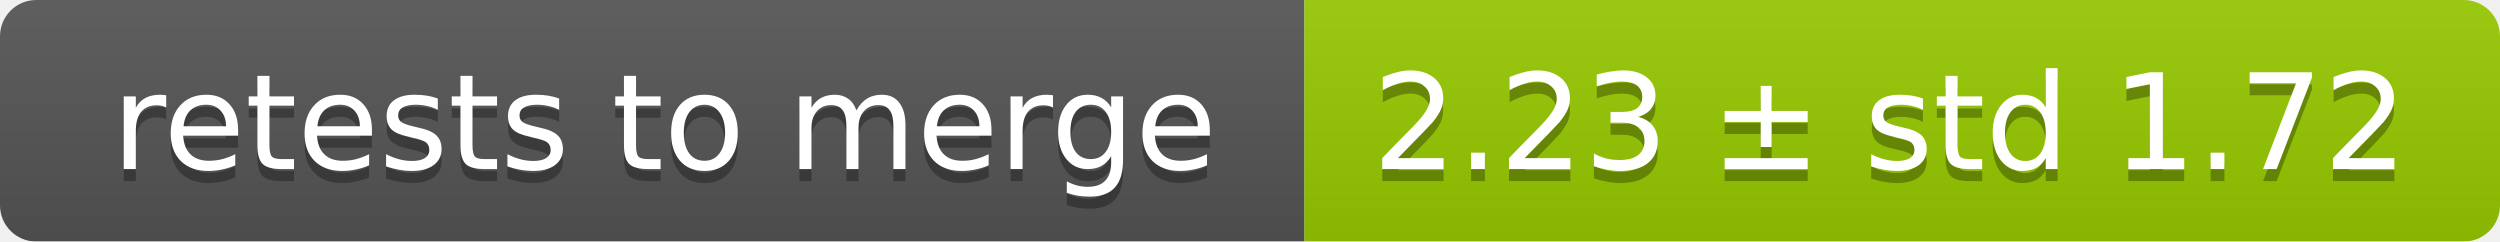
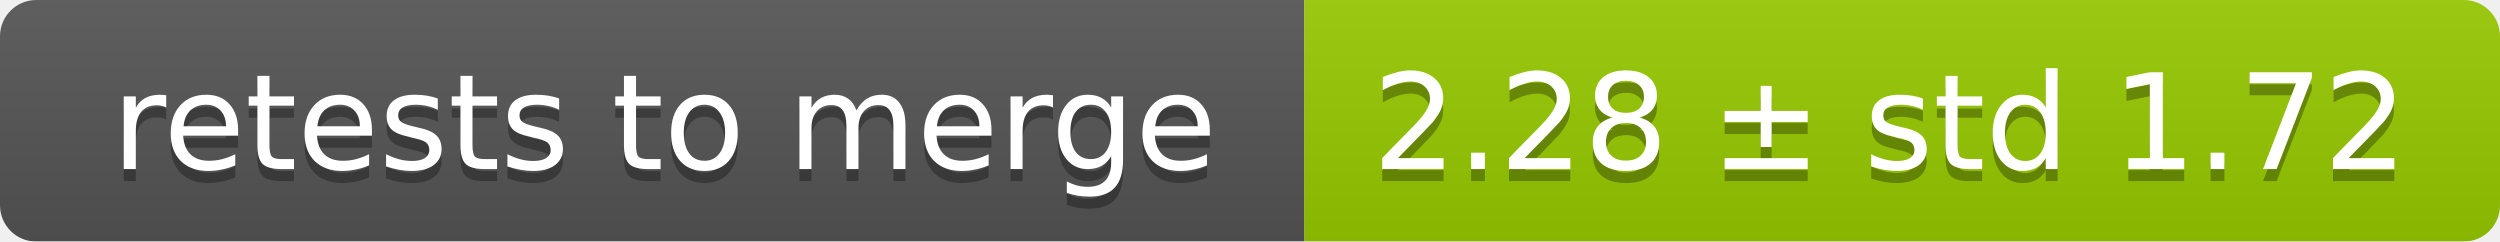
<svg xmlns="http://www.w3.org/2000/svg" width="207" height="20">
  <linearGradient id="smooth" x2="0" y2="100%">
    <stop offset="0" stop-color="#bbb" stop-opacity=".1" />
    <stop offset="1" stop-opacity=".1" />
  </linearGradient>
  <mask id="round">
    <rect width="207" height="20" rx="3" fill="#fff" />
  </mask>
  <g mask="url(#round)">
    <rect width="108" height="20" fill="#555" />
    <rect x="108" width="99" height="20" fill="#97ca00" />
    <rect width="207" height="20" fill="url(#smooth)" />
  </g>
  <g fill="#fff" text-anchor="middle" font-family="DejaVu Sans,Verdana,Geneva,sans-serif" font-size="11">
    <text x="55" y="15" fill="#010101" fill-opacity=".3">retests to merge</text>
    <text x="55" y="14">retests to merge</text>
-     <text x="156.5" y="15" fill="#010101" fill-opacity=".3">2.23 ± std 1.72</text>
-     <text x="156.5" y="14">2.23 ± std 1.72</text>
+     <text x="156.5" y="15" fill="#010101" fill-opacity=".3">2.28 ± std 1.72</text>
+     <text x="156.5" y="14">2.28 ± std 1.72</text>
  </g>
</svg>
